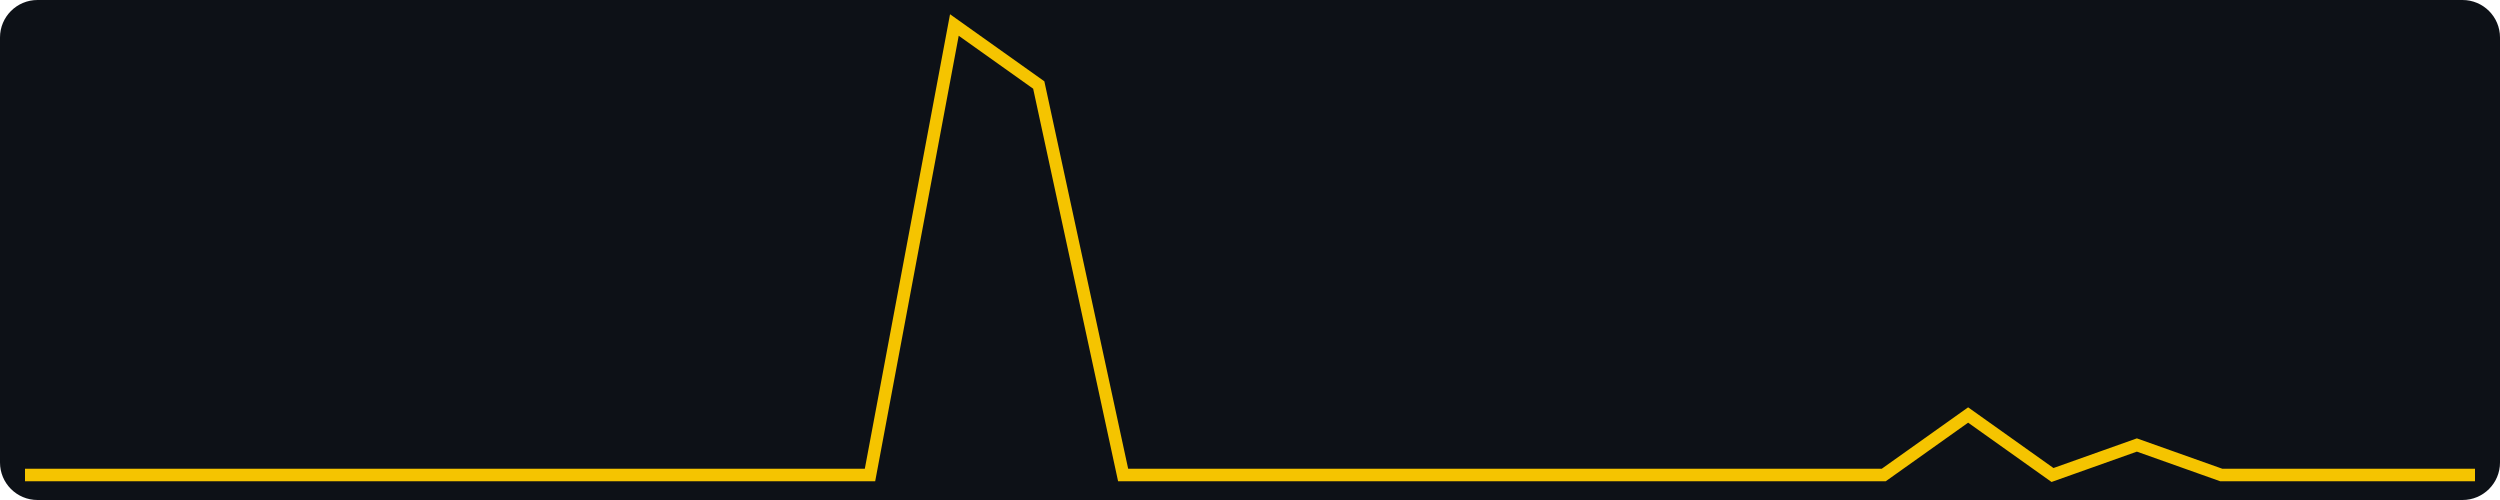
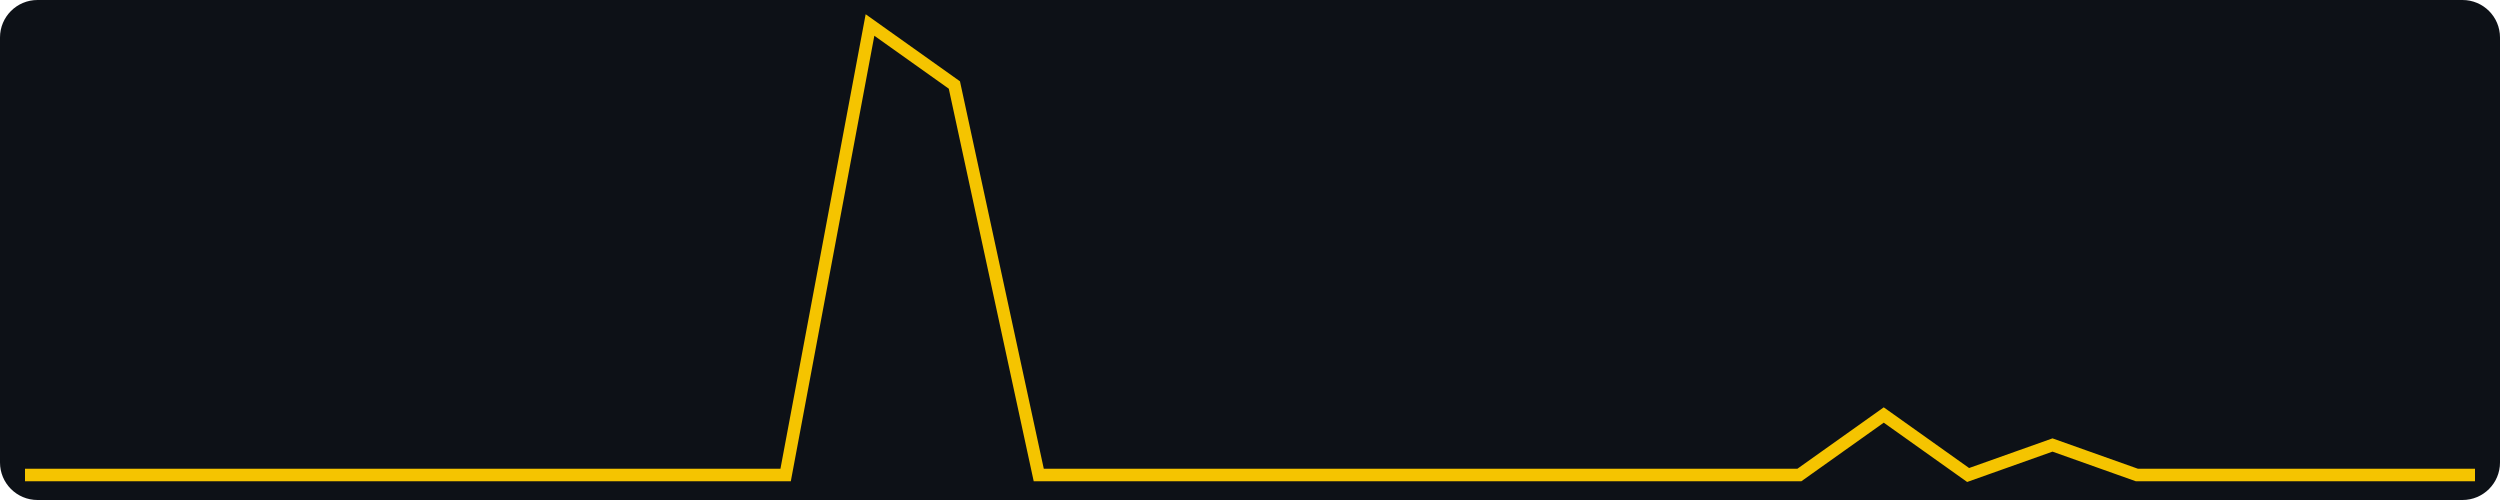
<svg xmlns="http://www.w3.org/2000/svg" width="400" height="80" viewBox="0 0 400 80" role="img" aria-label="views, last 30 days, max 15">
  <rect width="400" height="80" fill="#0d1117" rx="6" />
-   <polyline fill="none" stroke="#f5c400" stroke-width="2" points="4.0,76.0 17.5,76.0 31.0,76.0 44.6,76.0 58.1,76.0 71.6,76.0 85.1,76.0 98.6,76.0 112.1,76.0 125.7,76.0 139.2,76.0 152.7,4.0 166.2,13.6 179.7,76.0 193.2,76.0 206.8,76.0 220.3,76.0 233.8,76.0 247.3,76.0 260.8,76.0 274.3,76.0 287.9,76.0 301.4,76.0 314.9,66.4 328.4,76.0 341.9,71.2 355.4,76.0 369.0,76.0 382.5,76.0 396.0,76.0" />
+   <polyline fill="none" stroke="#f5c400" stroke-width="2" points="4.0,76.0 17.5,76.0 31.0,76.0 44.6,76.0 58.1,76.0 71.6,76.0 85.1,76.0 98.6,76.0 112.1,76.0 125.7,76.0 139.2,4.0 152.7,13.6 166.2,76.0 179.7,76.0 193.2,76.0 206.8,76.0 220.3,76.0 233.8,76.0 247.3,76.0 260.8,76.0 274.3,76.0 287.9,76.0 301.4,66.4 314.9,76.0 328.4,71.2 341.9,76.0 355.4,76.0 369.0,76.0 382.5,76.0 396.0,76.0" />
</svg>
